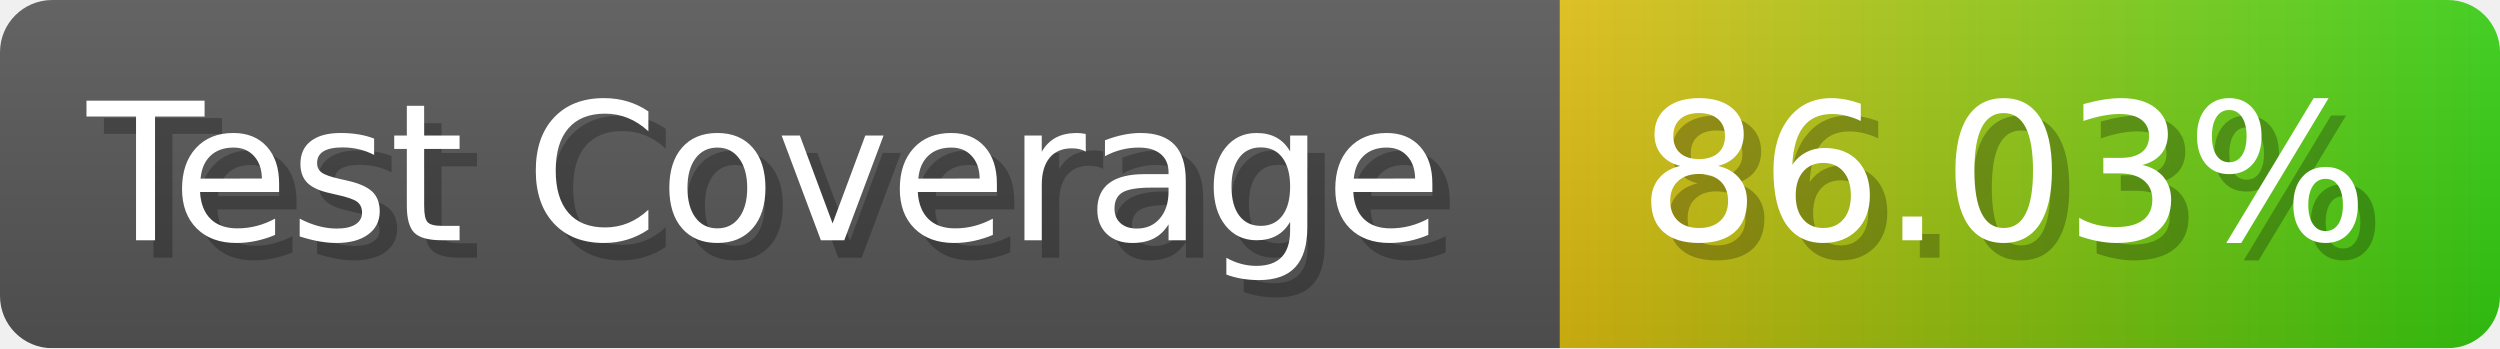
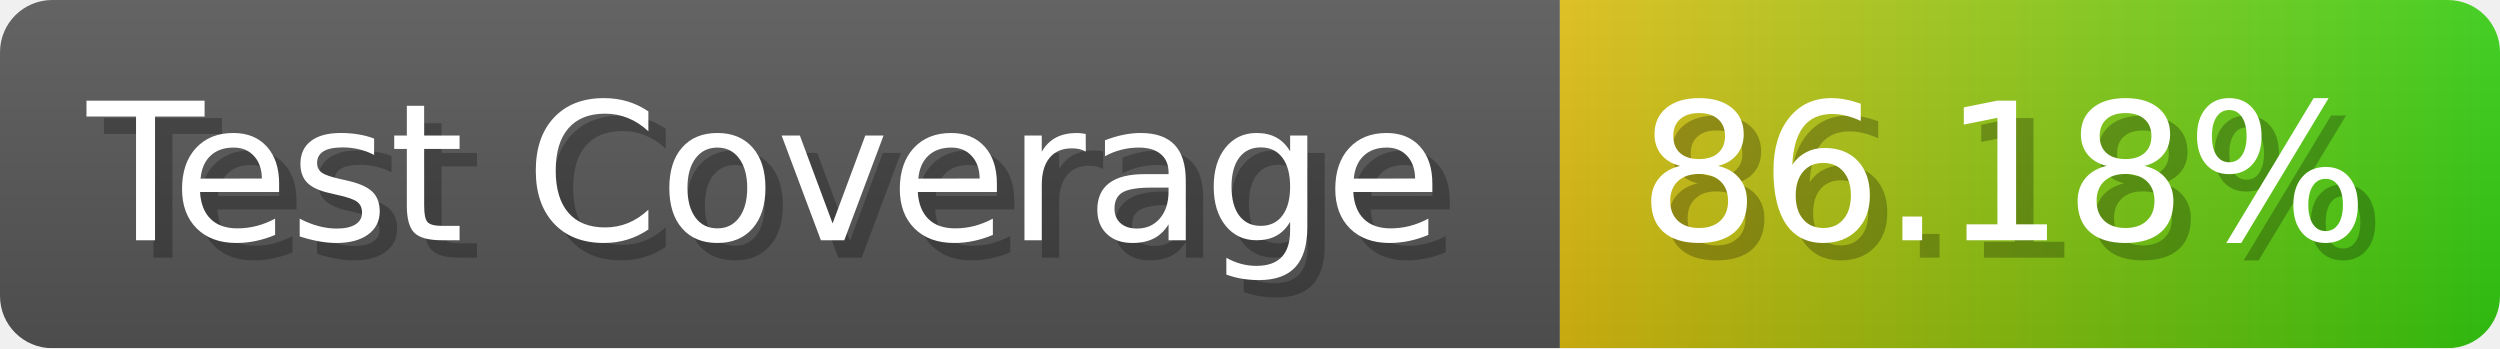
- <svg xmlns="http://www.w3.org/2000/svg" width="143.6" height="20" viewBox="0 0 1436 200" role="img" aria-label="Test Coverage: 86.03%">
+ <svg xmlns="http://www.w3.org/2000/svg" width="143.6" height="20" viewBox="0 0 1436 200" role="img" aria-label="Test Coverage: 86.18%">
  <linearGradient id="a" x2="0" y2="100%">
    <stop offset="0" stop-opacity=".1" stop-color="#EEE" />
    <stop offset="1" stop-opacity=".1" />
  </linearGradient>
  <mask id="m">
    <rect width="1436" height="200" rx="30" fill="#FFF" />
  </mask>
  <g mask="url(#m)">
    <rect width="896" height="200" fill="#555" />
    <rect width="540" height="200" fill="url(#x)" x="896" />
    <rect width="1436" height="200" fill="url(#a)" />
  </g>
  <g aria-hidden="true" fill="#fff" text-anchor="start" font-family="Verdana,DejaVu Sans,sans-serif" font-size="110">
    <text x="60" y="148" textLength="796" fill="#000" opacity="0.25">Test Coverage</text>
    <text x="50" y="138" textLength="796">Test Coverage</text>
-     <text x="951" y="148" textLength="440" fill="#000" opacity="0.25">86.03%</text>
-     <text x="941" y="138" textLength="440">86.03%</text>
+     <text x="951" y="148" textLength="440" fill="#000" opacity="0.25">86.18%</text>
+     <text x="941" y="138" textLength="440">86.18%</text>
  </g>
  <linearGradient id="x" x1="0%" y1="0%" x2="100%" y2="0%">
    <stop offset="0%" style="stop-color:#DB1" />
    <stop offset="100%" style="stop-color:#3C1" />
  </linearGradient>
</svg>
